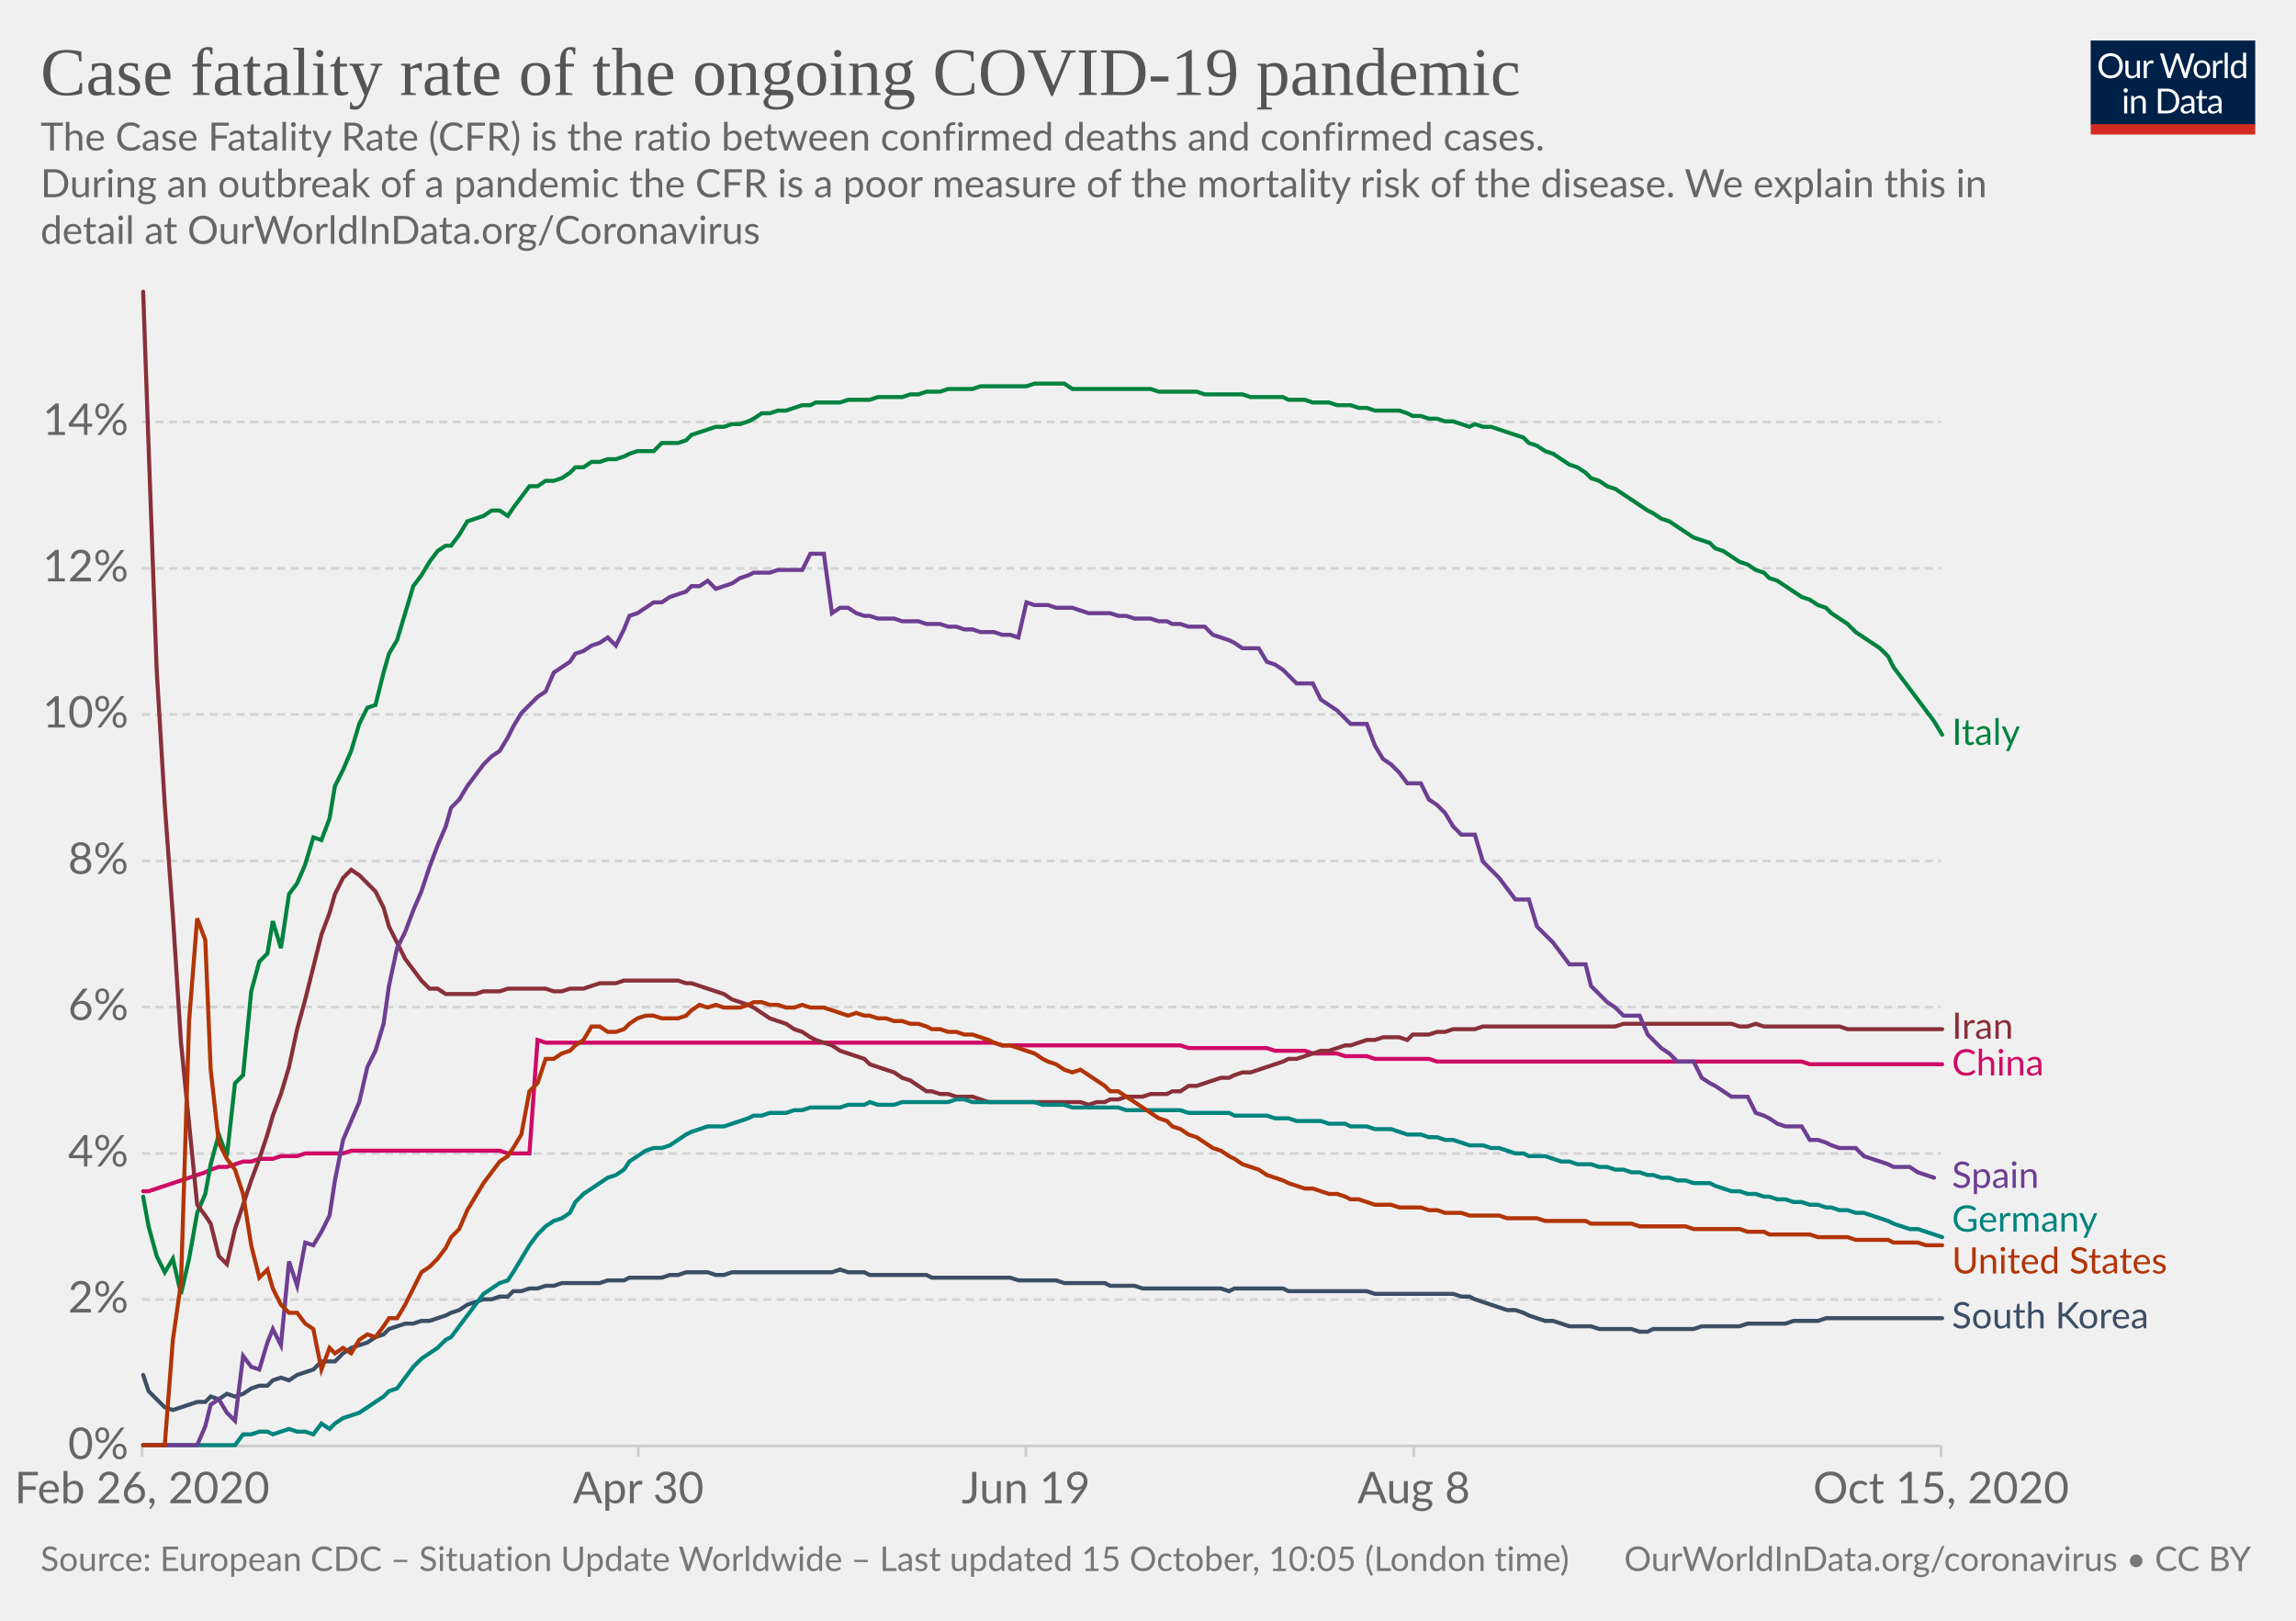
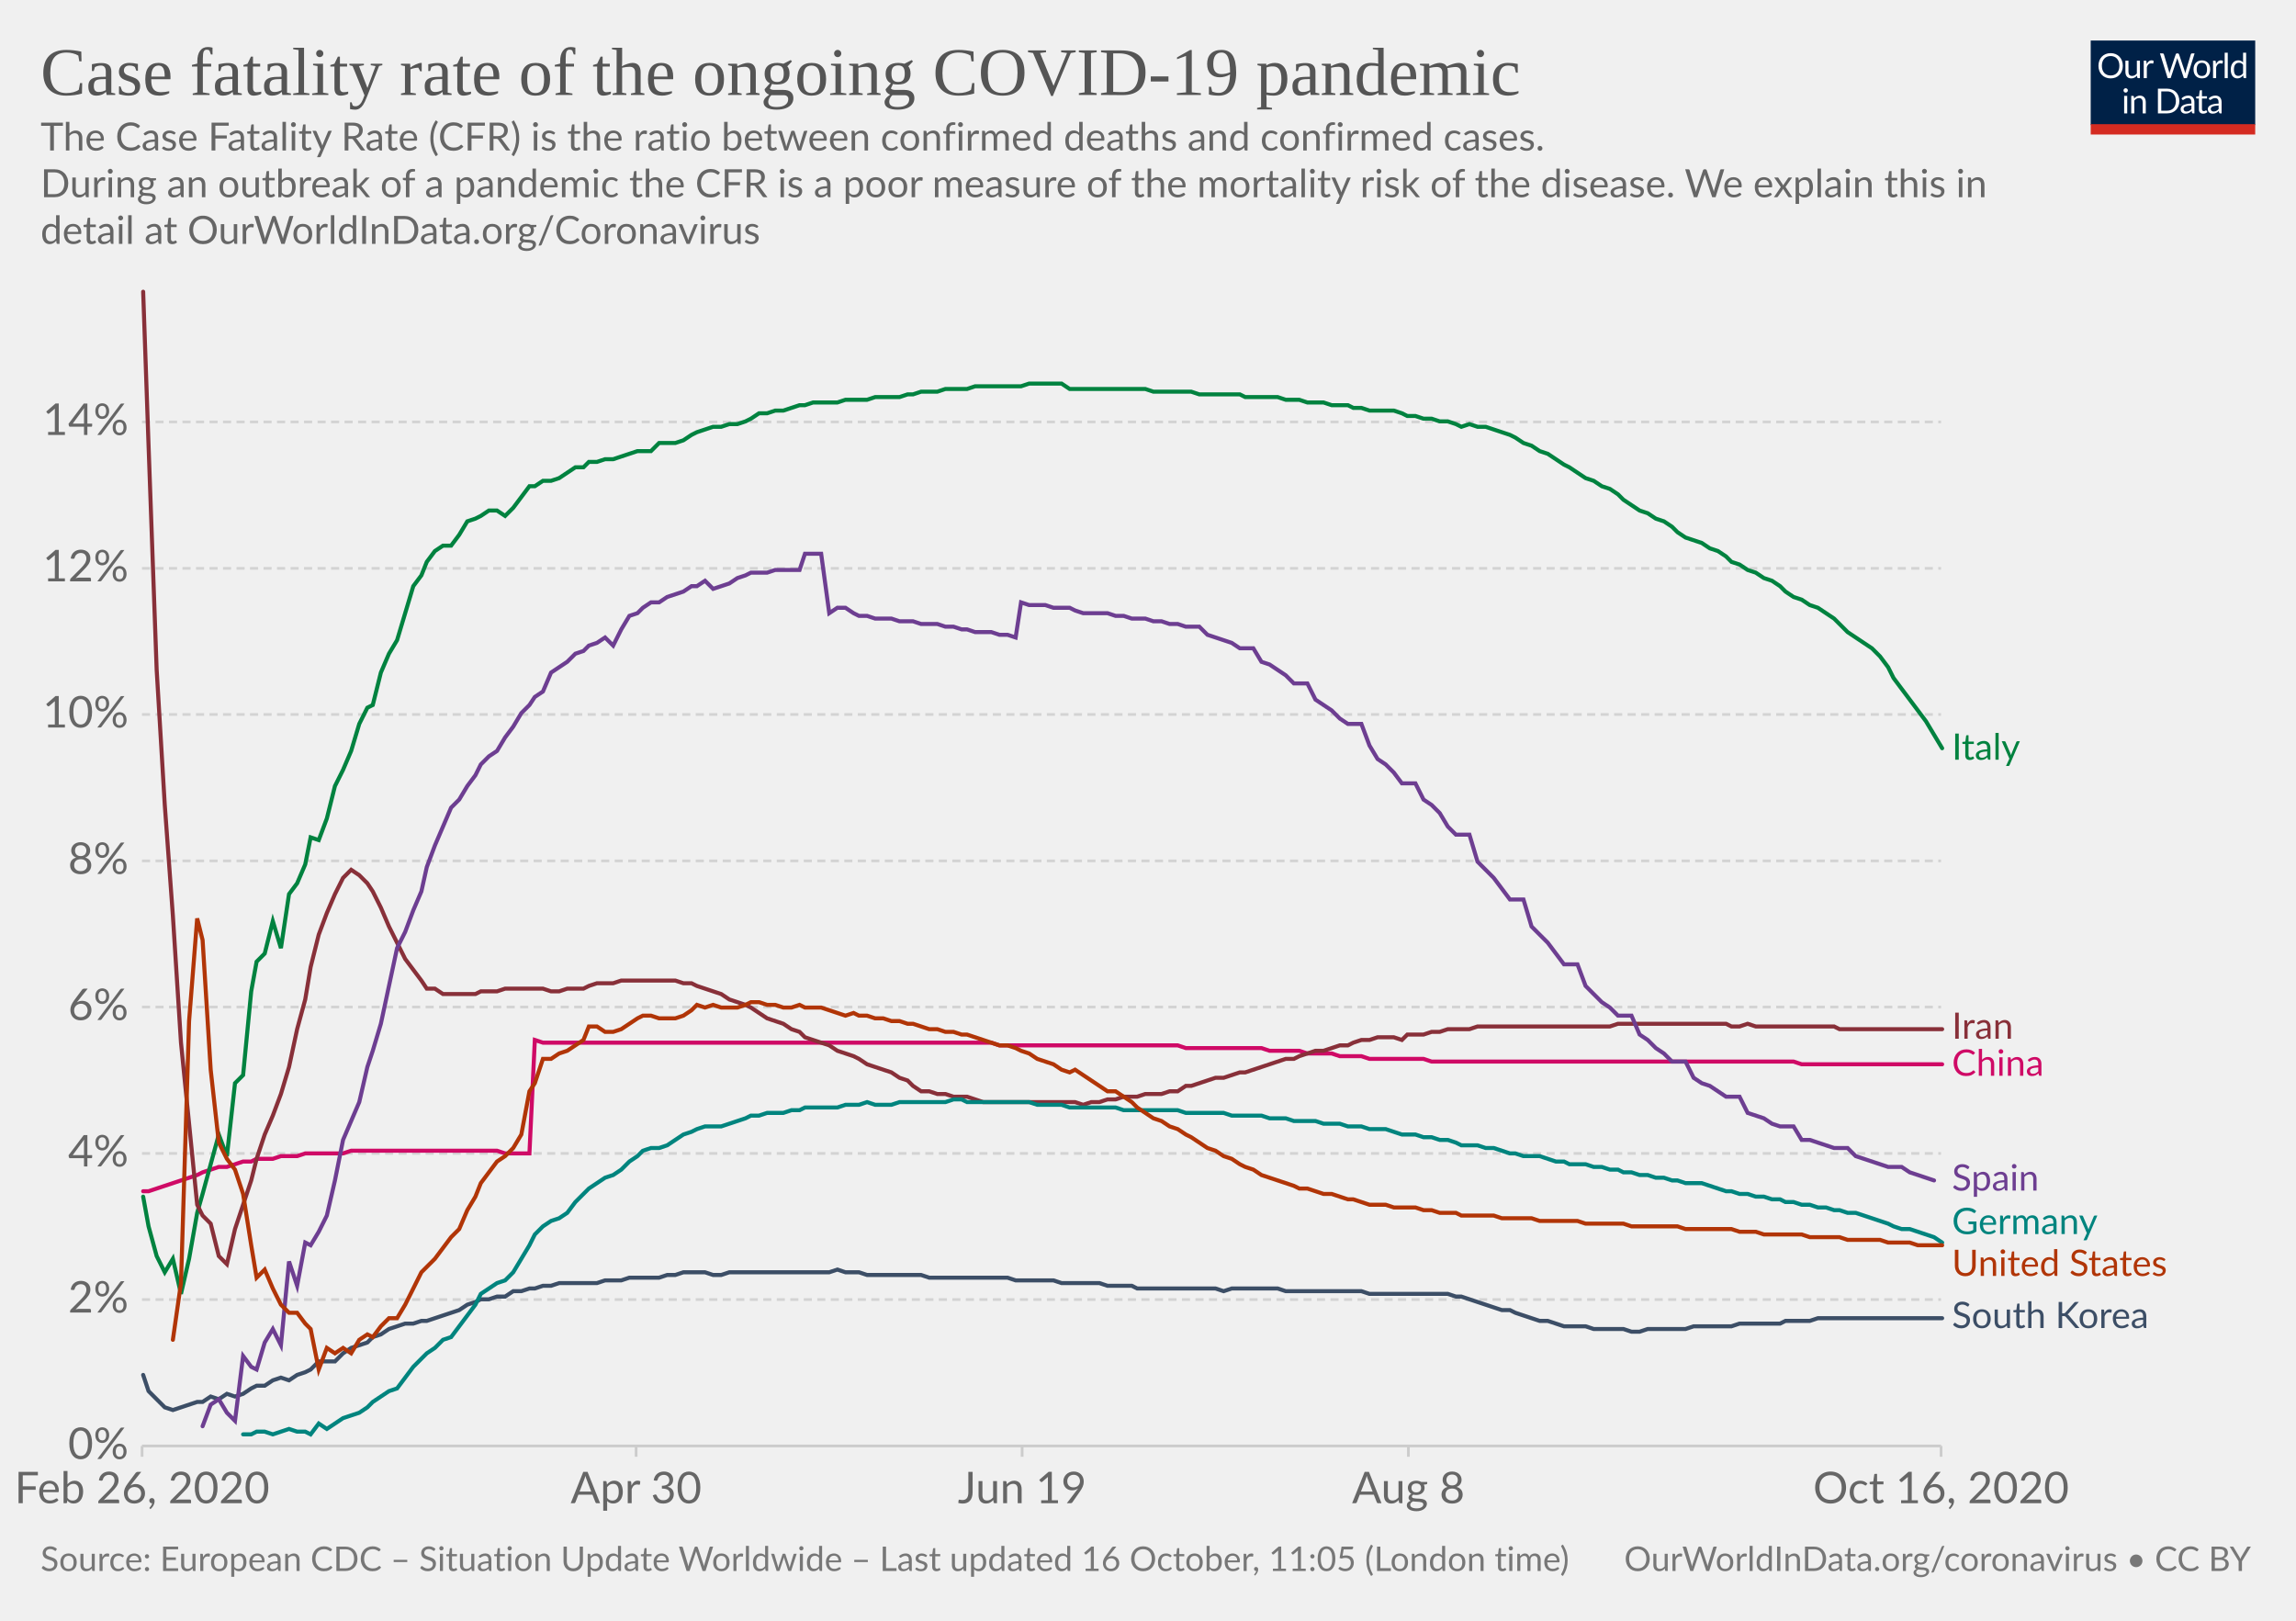
<svg xmlns="http://www.w3.org/2000/svg" version="1.1" style="background-color:#fff;-webkit-font-smoothing:antialiased" width="850" height="600" viewBox="0 0 850 600" font-family="Lato,'Helvetica Neue',Helvetica,Arial,sans-serif" font-size="18" text-rendering="optimizeLegibility">
  <g class="HeaderView">
    <g transform="matrix(.29 0 0 .29 774 15)">
      <svg width="210" height="120" viewBox="0 0 210 120" fill="none">
        <g clip-path="url(#clip0)">
          <path d="M0 0h210v107.89H0V0z" fill="#002147" />
          <path d="M40.98 32.25c0 2.36-.38 4.53-1.12 6.51a14.26 14.26 0 01-8.1 8.4c-1.9.78-4.02 1.17-6.34 1.17a16.6 16.6 0 01-6.33-1.17 14.31 14.31 0 01-8.08-8.4 18.29 18.29 0 01-1.12-6.51c0-2.36.38-4.53 1.12-6.5a14.32 14.32 0 018.07-8.44c1.92-.8 4.03-1.19 6.34-1.19 2.32 0 4.43.4 6.34 1.19 1.92.8 3.56 1.9 4.93 3.34a14.87 14.87 0 013.17 5.1 18.1 18.1 0 011.12 6.5zm-4.38 0c0-1.94-.26-3.68-.8-5.22a10.91 10.91 0 00-2.24-3.89 9.68 9.68 0 00-3.52-2.46 11.95 11.95 0 00-4.62-.86c-1.68 0-3.21.28-4.6.86a9.88 9.88 0 00-3.54 2.46 10.91 10.91 0 00-2.24 3.9c-.53 1.53-.8 3.27-.8 5.2 0 1.94.27 3.68.8 5.22a11.17 11.17 0 002.24 3.9 10.01 10.01 0 003.55 2.44c1.38.56 2.9.83 4.6.83 1.7 0 3.24-.27 4.61-.83a9.8 9.8 0 003.52-2.44 11.17 11.17 0 002.25-3.9c.53-1.54.8-3.28.8-5.21zm26.22-6.54V48H60.5c-.56 0-.9-.27-1.05-.81l-.31-2.4a12.45 12.45 0 01-3.26 2.6c-1.2.64-2.58.96-4.13.96-1.22 0-2.3-.2-3.24-.6a6.52 6.52 0 01-2.33-1.7 7.37 7.37 0 01-1.43-2.67c-.3-1.04-.46-2.2-.46-3.45V25.7h3.91v14.22c0 1.68.38 2.99 1.15 3.91.77.93 1.96 1.39 3.54 1.39 1.16 0 2.24-.27 3.23-.82a10.42 10.42 0 002.8-2.28V25.7h3.91zm8.61 4.47a9.94 9.94 0 012.6-3.56 5.64 5.64 0 013.76-1.3c.47 0 .92.05 1.34.15.44.1.83.27 1.17.49l-.3 2.92c-.09.37-.3.55-.66.55-.2 0-.5-.04-.9-.13a6.21 6.21 0 00-3.24.18c-.54.2-1.03.5-1.47.92-.42.4-.81.9-1.17 1.5-.33.58-.64 1.26-.92 2.02V48H67.7V25.71h2.25c.42 0 .72.08.88.25.16.16.27.44.33.83l.26 3.39zm61.16-13.7L122.75 48h-3.82l-7.99-24.05a21.95 21.95 0 01-.42-1.58 38.36 38.36 0 01-.44 1.58L102.05 48h-3.83L88.4 16.47h3.54c.38 0 .7.1.95.29.26.2.43.43.5.73l6.52 21.9c.1.4.2.83.28 1.28.1.46.2.94.29 1.46l.3-1.46c.12-.47.25-.9.38-1.27l7.41-21.91c.1-.25.26-.48.51-.69.27-.22.58-.33.95-.33h1.23c.38 0 .69.1.92.29.24.2.41.43.53.73l7.4 21.9a28.4 28.4 0 01.68 2.62 29.52 29.52 0 01.52-2.61l6.54-21.91c.07-.27.23-.5.48-.7.27-.21.58-.32.95-.32h3.32zm9.35 8.88c1.63 0 3.1.27 4.4.82a9.43 9.43 0 015.46 5.94c.5 1.4.74 2.98.74 4.73 0 1.76-.25 3.34-.74 4.75a9.43 9.43 0 01-5.46 5.92c-1.3.52-2.77.79-4.4.79-1.64 0-3.12-.27-4.44-.8a9.42 9.42 0 01-3.35-2.3c-.92-1-1.63-2.2-2.13-3.61-.49-1.41-.73-3-.73-4.75s.24-3.33.73-4.73c.5-1.43 1.2-2.64 2.13-3.63a9.4 9.4 0 013.35-2.31c1.32-.55 2.8-.82 4.44-.82zm0 19.89c2.2 0 3.84-.73 4.93-2.2 1.08-1.48 1.63-3.54 1.63-6.18 0-2.66-.55-4.72-1.63-6.2-1.09-1.49-2.73-2.23-4.93-2.23-1.12 0-2.09.2-2.93.57a5.7 5.7 0 00-2.06 1.65 7.5 7.5 0 00-1.24 2.67c-.26 1.04-.4 2.22-.4 3.54 0 2.64.55 4.7 1.64 6.18 1.1 1.47 2.76 2.2 4.99 2.2zm17.97-15.07a9.94 9.94 0 012.6-3.56 5.64 5.64 0 013.76-1.3c.47 0 .91.05 1.34.15.44.1.83.27 1.16.49l-.28 2.92c-.09.37-.31.55-.66.55-.2 0-.5-.04-.9-.13a6.2 6.2 0 00-3.24.18c-.54.2-1.03.5-1.47.92-.43.4-.82.9-1.17 1.5a13.1 13.1 0 00-.92 2.02V48h-3.94V25.71h2.24c.43 0 .72.08.88.25.17.16.28.44.33.83l.27 3.39zm15.04-14.59V48h-3.92V15.6h3.92zm19.55 15.43a6.22 6.22 0 00-2.38-2.05 6.7 6.7 0 00-2.86-.6c-2.07 0-3.66.75-4.77 2.23-1.12 1.48-1.68 3.6-1.68 6.33 0 1.46.13 2.7.38 3.74a7.29 7.29 0 001.1 2.56 4.35 4.35 0 001.78 1.45c.7.3 1.5.46 2.4.46 1.29 0 2.41-.3 3.36-.88a9.6 9.6 0 002.67-2.49V31.02zm3.91-15.43V48h-2.33c-.56 0-.9-.27-1.06-.81l-.35-2.71a12.13 12.13 0 01-3.25 2.77 8.28 8.28 0 01-4.23 1.06 7.31 7.31 0 01-6.14-2.9c-.73-.96-1.3-2.15-1.69-3.57a18.35 18.35 0 01.07-9.48 11.29 11.29 0 011.89-3.7 8.7 8.7 0 017.06-3.34 7.96 7.96 0 016.12 2.62V15.59h3.91zM46.61 70.71V93H42.7V70.71h3.91zm.84-7c0 .39-.08.75-.24 1.09a2.81 2.81 0 01-1.52 1.47 2.67 2.67 0 01-2.16 0 2.9 2.9 0 01-1.45-1.47 2.67 2.67 0 010-2.16c.15-.35.35-.65.6-.9.25-.27.53-.47.85-.62a2.67 2.67 0 012.16 0c.35.15.65.35.9.62.27.25.47.55.62.9.16.34.24.7.24 1.08zm7.97 10.24c.49-.54 1-1.04 1.54-1.48a9.85 9.85 0 013.66-1.84 8.96 8.96 0 015.43.35c.94.4 1.72.97 2.33 1.71a7.36 7.36 0 011.43 2.67c.32 1.04.49 2.19.49 3.45V93h-3.94V78.81c0-1.69-.4-3-1.17-3.92-.76-.93-1.93-1.4-3.5-1.4a6.6 6.6 0 00-3.25.83c-1 .56-1.92 1.31-2.77 2.27V93h-3.94V70.71h2.35c.56 0 .9.28 1.04.82l.3 2.42zm57.7 3.3c0 2.36-.37 4.5-1.11 6.44a14.3 14.3 0 01-3.17 4.98 14.1 14.1 0 01-4.93 3.2c-1.9.76-4.02 1.13-6.33 1.13H85.8V61.47h11.77c2.31 0 4.42.39 6.33 1.15a13.8 13.8 0 018.1 8.18 17.75 17.75 0 011.12 6.45zm-4.37 0c0-1.94-.26-3.67-.8-5.2a10.94 10.94 0 00-2.23-3.87 9.57 9.57 0 00-3.53-2.42 12.23 12.23 0 00-4.61-.83h-7.5v24.62h7.5c1.7 0 3.24-.28 4.61-.84a9.7 9.7 0 003.53-2.4 10.94 10.94 0 002.24-3.87c.53-1.53.8-3.26.8-5.2zm19.8 5.72c-1.8.06-3.34.2-4.62.44-1.26.22-2.3.51-3.1.88-.8.36-1.37.8-1.74 1.3-.35.5-.53 1.05-.53 1.67 0 .58.1 1.1.3 1.52a3 3 0 00.76 1.05c.34.27.73.46 1.17.6.45.11.94.17 1.45.17a7.28 7.28 0 003.5-.81 11.95 11.95 0 002.82-2.2v-4.62zm-12.65-9.11a12.73 12.73 0 013.98-2.66c1.43-.59 3-.88 4.73-.88 1.25 0 2.36.2 3.33.61a6.81 6.81 0 013.94 4.38c.33 1.04.5 2.19.5 3.43V93h-1.74a1.8 1.8 0 01-.88-.18c-.2-.13-.36-.38-.48-.74l-.44-2.12c-.59.55-1.16 1.03-1.72 1.46a9.48 9.48 0 01-3.74 1.7c-.69.15-1.46.23-2.3.23-.87 0-1.69-.12-2.45-.35a5.34 5.34 0 01-3.34-2.93 6.64 6.64 0 01-.49-2.64c0-.88.25-1.72.73-2.53a6.33 6.33 0 012.35-2.17c1.09-.63 2.5-1.15 4.25-1.54 1.75-.41 3.89-.65 6.42-.7v-1.75c0-1.73-.37-3.03-1.12-3.91-.75-.9-1.84-1.34-3.28-1.34-.97 0-1.78.12-2.44.37-.64.23-1.2.5-1.7.81l-1.23.82c-.33.23-.67.35-1 .35-.27 0-.5-.07-.69-.2a2.1 2.1 0 01-.48-.53l-.7-1.25zm27.67 19.5c-1.76 0-3.12-.5-4.07-1.48-.94-.98-1.41-2.4-1.41-4.25V74h-2.68a.9.9 0 01-.6-.2c-.16-.14-.24-.36-.24-.66v-1.56l3.65-.46.9-6.89a.9.9 0 01.29-.52.88.88 0 01.62-.22H142v7.67h6.44V74H142v13.38c0 .94.22 1.63.68 2.09.45.45 1.04.68 1.76.68a3.21 3.21 0 001.85-.53l.55-.35c.16-.12.3-.18.41-.18.2 0 .4.13.55.38l1.15 1.87a7.45 7.45 0 01-2.44 1.5c-.96.35-1.94.52-2.95.52zm19.68-10.4c-1.8.07-3.34.21-4.62.45-1.26.22-2.3.51-3.1.88-.8.36-1.37.8-1.74 1.3-.35.5-.53 1.05-.53 1.67 0 .58.1 1.1.3 1.52.18.42.44.77.76 1.05.34.27.73.46 1.17.6.45.11.94.17 1.45.17a7.3 7.3 0 003.5-.81 12.04 12.04 0 002.82-2.2v-4.62zm-12.65-9.1a12.72 12.72 0 013.99-2.66c1.42-.59 3-.88 4.72-.88 1.25 0 2.36.2 3.33.61a6.81 6.81 0 013.94 4.38c.33 1.04.5 2.19.5 3.43V93h-1.74a1.8 1.8 0 01-.88-.18c-.2-.13-.36-.38-.48-.74l-.44-2.12c-.59.55-1.16 1.03-1.72 1.46a9.48 9.48 0 01-3.74 1.7c-.69.15-1.46.23-2.3.23-.87 0-1.69-.12-2.45-.35a5.33 5.33 0 01-3.34-2.93 6.62 6.62 0 01-.49-2.64c0-.88.25-1.72.73-2.53a6.33 6.33 0 012.35-2.17c1.09-.63 2.5-1.15 4.25-1.54a31.2 31.2 0 016.42-.7v-1.75c0-1.73-.37-3.03-1.12-3.91-.75-.9-1.84-1.34-3.28-1.34-.97 0-1.78.12-2.44.37-.64.23-1.2.5-1.7.81-.46.3-.87.57-1.22.82-.34.23-.68.35-1.02.35-.26 0-.49-.07-.68-.2a1.88 1.88 0 01-.48-.53l-.7-1.25z" fill="#fff" />
          <path fill="#D42B21" d="M0 106.79h210V120H0z" />
        </g>
        <defs>
          <clipPath id="clip0">
            <path fill="#fff" d="M0 0h210v120H0z" />
          </clipPath>
        </defs>
      </svg>
    </g>
    <a href="https://ourworldindata.org/grapher/case-fatality-rate-covid-19?time=2020-02-26..latest" target="_blank" rel="noopener" font-family="&quot;Playfair Display&quot;,Georgia,&quot;Times New Roman&quot;,serif">
      <text font-size="25.2" x="15" y="35.2" fill="#555">
        <tspan x="15" y="35.16">Case fatality rate of the ongoing COVID-19 pandemic</tspan>
      </text>
    </a>
    <text font-size="14.4" x="15" y="55.7" fill="#666">
      <tspan x="15" y="55.72">The Case Fatality Rate (CFR) is the ratio between confirmed deaths and confirmed cases.</tspan>
      <tspan x="15" y="73"> During an outbreak of a pandemic the CFR is a poor measure of the mortality risk of the disease. We explain this in</tspan>
      <tspan x="15" y="90.28">detail at OurWorldInData.org/Coronavirus</tspan>
    </text>
  </g>
  <g class="LineChart">
    <defs>
      <clipPath id="a">
        <path d="M42.56 0h830v897.4h-830z" />
      </clipPath>
    </defs>
    <g class="DualAxisView">
      <g class="HorizontalAxis">
-         <path stroke="#ccc" d="M52.6 535.3v4M236.3 535.3v4M379.8 535.3v4M523.4 535.3v4M718.6 535.3v4" />
+         <path stroke="#ccc" d="M52.6 535.3v4M235.5 535.3v4M378.4 535.3v4M521.4 535.3v4M718.6 535.3v4" />
        <text x="52.6" y="556.5" fill="#666" text-anchor="middle" font-size="16.2">Feb 26, 2020</text>
-         <text x="236.3" y="556.5" fill="#666" text-anchor="middle" font-size="16.2">Apr 30</text>
-         <text x="379.8" y="556.5" fill="#666" text-anchor="middle" font-size="16.2">Jun 19</text>
-         <text x="523.4" y="556.5" fill="#666" text-anchor="middle" font-size="16.2">Aug 8</text>
-         <text x="718.6" y="556.5" fill="#666" text-anchor="middle" font-size="16.2">Oct 15, 2020</text>
+         <text x="235.5" y="556.5" fill="#666" text-anchor="middle" font-size="16.2">Apr 30</text>
+         <text x="378.4" y="556.5" fill="#666" text-anchor="middle" font-size="16.2">Jun 19</text>
+         <text x="521.4" y="556.5" fill="#666" text-anchor="middle" font-size="16.2">Aug 8</text>
+         <text x="718.6" y="556.5" fill="#666" text-anchor="middle" font-size="16.2">Oct 16, 2020</text>
      </g>
      <g class="VerticalAxis" fill="#666" dominant-baseline="middle" text-anchor="end" font-size="16.2">
        <text x="47.56" y="535.3">0%</text>
        <text x="47.56" y="481.1">2%</text>
        <text x="47.56" y="427">4%</text>
        <text x="47.56" y="372.8">6%</text>
        <text x="47.56" y="318.7">8%</text>
        <text x="47.56" y="264.5">10%</text>
        <text x="47.56" y="210.4">12%</text>
        <text x="47.56" y="156.2">14%</text>
      </g>
      <g class="AxisGridLines horizontalLines">
        <path stroke="#ccc" d="M52.56 535.3H718.6" />
        <path stroke="#d3d3d3" stroke-dasharray="3,2" d="M52.56 481.1H718.6M52.56 427H718.6M52.56 372.8H718.6M52.56 318.7H718.6M52.56 264.5H718.6M52.56 210.4H718.6M52.56 156.2H718.6" />
      </g>
    </g>
    <g clip-path="url(#a)">
      <g class="LineLabels" cursor="pointer">
        <g class="legendMark">
-           <text font-size="13.5" x="722.6" y="275.8" fill="#00823F">
-             <tspan x="722.6" y="275.75">Italy</tspan>
+           <text font-size="13.5" x="722.6" y="281.3" fill="#00823F">
+             <tspan x="722.6" y="281.25">Italy</tspan>
          </text>
        </g>
        <g class="legendMark">
          <text font-size="13.5" x="722.6" y="384.6" fill="#883039">
            <tspan x="722.6" y="384.55">Iran</tspan>
          </text>
        </g>
        <g class="legendMark">
-           <text font-size="13.5" x="722.6" y="398.2" fill="#CF0A66">
-             <tspan x="722.6" y="398.15">China</tspan>
+           <text font-size="13.5" x="722.6" y="398.3" fill="#CF0A66">
+             <tspan x="722.6" y="398.25">China</tspan>
          </text>
        </g>
        <g class="legendMark">
-           <text font-size="13.5" x="722.6" y="439.8" fill="#6D3E91">
-             <tspan x="722.6" y="439.75">Spain</tspan>
+           <text font-size="13.5" x="722.6" y="440.8" fill="#6D3E91">
+             <tspan x="722.6" y="440.75">Spain</tspan>
          </text>
        </g>
        <g class="legendMark">
-           <text font-size="13.5" x="722.6" y="455.9" fill="#00847E">
-             <tspan x="722.6" y="455.95">Germany</tspan>
+           <text font-size="13.5" x="722.6" y="456.8" fill="#00847E">
+             <tspan x="722.6" y="456.85">Germany</tspan>
          </text>
        </g>
        <g class="legendMark">
-           <text font-size="13.5" x="722.6" y="471.4" fill="#B13507">
-             <tspan x="722.6" y="471.45">United States</tspan>
+           <text font-size="13.5" x="722.6" y="472.3" fill="#B13507">
+             <tspan x="722.6" y="472.35">United States</tspan>
          </text>
        </g>
        <g class="legendMark">
-           <text font-size="13.5" x="722.6" y="491.8" fill="#3C4E66">
-             <tspan x="722.6" y="491.75">South Korea</tspan>
+           <text font-size="13.5" x="722.6" y="491.7" fill="#3C4E66">
+             <tspan x="722.6" y="491.65">South Korea</tspan>
          </text>
        </g>
      </g>
      <g class="Lines">
        <g class="key-China_0">
-           <path stroke="#CF0A66" stroke-linecap="round" d="M53 441h2l3-1 3-1 3-1 3-1 3-1 3-1 3-1 2-1 3-1h3l3-1 3-1h3l3-1h5l3-1h6l3-1h14l3-1h55l3 1h8l3-42 3 1h166l3 1h66l3 1h29l3 1h11l3 1h9l3 1h8l3 1h20l3 1h135l3 1h49" fill="none" stroke-width="1.5" />
+           <path stroke="#CF0A66" stroke-linecap="round" d="M53 441h2l3-1 3-1 3-1 3-1 3-1 3-1 2-1 3-1 3-1h3l3-1 3-1h3l2-1h6l3-1h6l3-1h14l3-1h54l3 1h9l2-42 3 1h166l3 1h66l3 1h28l3 1h11l3 1h9l3 1h8l3 1h20l3 1h134l3 1h52" fill="none" stroke-width="1.5" />
        </g>
        <g class="key-Italy_0">
-           <path stroke="#00823F" stroke-linecap="round" d="M53 443l2 11 3 11 3 6 3-5 3 13 3-13 3-17 3-7 2-11 3-11 3 8 3-27 3-3 3-31 3-11 3-3 2-12 3 10 3-20 3-4 3-7 3-10 3 1 3-8 2-12 3-6 3-7 3-10 3-6 3-1 3-12 2-7 3-5 3-10 3-10 3-4 3-5 3-4 3-2h2l3-4 3-5 3-1 3-1 3-2h3l3 2 2-3 3-4 3-4h3l3-2h3l3-1 3-2 2-2h3l3-2h3l3-1h3l3-1 2-1 3-1h6l3-3h6l3-1 2-2 3-1 3-1 3-1h3l3-1h3l3-1 2-1 3-2h3l3-1h3l3-1 3-1h3l2-1h9l3-1h8l3-1h9l3-1h3l3-1h5l3-1h9l3-1h17l3-1h11l3 2h29l3 1h14l3 1h14l3 1h12l2 1h6l3 1h6l3 1h5l3 1h3l3 1h9l3 1 2 1h3l3 1h3l3 1h3l3 1 3 1 2-1 3 1h3l3 1 3 1 3 1 3 1 2 2 3 1 3 2 3 1 3 2 3 2 3 1 3 2 2 2 3 1 3 2 3 1 3 2 3 2 3 2 3 2 2 1 3 2 3 1 3 2 3 2 3 2 3 1 3 1 2 2 3 1 3 2 3 2 3 1 3 2 3 1 2 2 3 1 3 2 3 2 3 2 3 1 3 2 3 1 2 2 3 2 3 2 3 3 3 2 3 2 3 2 3 3 2 4 3 4 3 4 3 4 3 4 3 4 3 5" fill="none" stroke-width="1.5" />
+           <path stroke="#00823F" stroke-linecap="round" d="M53 443l2 11 3 11 3 6 3-5 3 13 3-13 3-17 2-7 3-11 3-11 3 8 3-27 3-3 3-31 2-11 3-3 3-12 3 10 3-20 3-4 3-7 2-10 3 1 3-8 3-12 3-6 3-7 3-10 3-6 2-1 3-12 3-7 3-5 3-10 3-10 3-4 2-5 3-4 3-2h3l3-4 3-5 3-1 2-1 3-2h3l3 2 3-3 3-4 3-4h2l3-2h3l3-1 3-2 3-2h3l2-2h3l3-1h3l3-1 3-1 3-1h5l3-3h6l3-1 3-2 2-1 3-1 3-1h3l3-1h3l3-1 2-1 3-2h3l3-1h3l3-1 3-1h2l3-1h9l3-1h8l3-1h9l3-1h2l3-1h6l3-1h8l3-1h17l3-1h12l3 2h28l3 1h14l3 1h15l2 1h12l3 1h5l3 1h6l3 1h6l2 1h3l3 1h9l3 1 2 1h3l3 1h3l3 1h3l3 1 2 1 3-1 3 1h3l3 1 3 1 3 1 2 1 3 2 3 1 3 2 3 1 3 2 3 2 2 1 3 2 3 2 3 1 3 2 3 1 3 2 2 2 3 2 3 2 3 1 3 2 3 1 3 2 2 2 3 2 3 1 3 1 3 2 3 1 3 2 2 2 3 1 3 2 3 1 3 2 3 1 3 2 2 2 3 2 3 1 3 2 3 1 3 2 3 2 2 2 3 3 3 2 3 2 3 2 3 3 3 4 2 4 3 4 3 4 3 4 3 4 3 5 3 5" fill="none" stroke-width="1.5" />
        </g>
        <g class="key-South-Korea_0">
-           <path stroke="#3C4E66" stroke-linecap="round" d="M53 509l2 6 3 3 3 3 3 1 3-1 3-1 3-1h3l2-2 3 1 3-2 3 1 3-1 3-2 3-1h3l2-2 3-1 3 1 3-2 3-1 3-1 3-3h5l3-3 3-2 3-1 3-1 3-2 3-1 2-2 3-1 3-1h3l3-1h3l3-1 3-1 2-1 3-1 3-2 3-1 3-1h3l3-1h3l2-2h3l3-1h3l3-1h3l3-1h14l3-1h6l2-1h12l3-1h3l3-1h8l3 1h3l3-1h37l3-1 3 1h6l2 1h21l2 1h29l3 1h14l3 1h15l2 1h9l3 1h29l3 1 2-1h18l2 1h29l3 1h29l3 1h3l2 1 3 1 3 1 3 1 3 1h3l3 1 2 1 3 1 3 1h3l3 1 3 1h8l3 1h12l3 1h3l2-1h15l3-1h14l3-1h14l3-1h9l3-1h43" fill="none" stroke-width="1.5" />
+           <path stroke="#3C4E66" stroke-linecap="round" d="M53 509l2 6 3 3 3 3 3 1 3-1 3-1 3-1h2l3-2 3 1 3-2 3 1 3-1 3-2 2-1h3l3-2 3-1 3 1 3-2 3-1 2-1 3-3h6l3-3 3-2 3-1 3-1 2-2 3-1 3-2 3-1 3-1h3l3-1h2l3-1 3-1 3-1 3-1 3-2 3-1 2-1h3l3-1h3l3-2h3l3-1h2l3-1h3l3-1h14l3-1h6l3-1h11l3-1h3l3-1h8l3 1h3l3-1h37l3-1 3 1h5l3 1h20l3 1h29l3 1h14l3 1h14l3 1h9l2 1h29l3 1 3-1h17l3 1h28l3 1h29l3 1h2l3 1 3 1 3 1 3 1 3 1h3l2 1 3 1 3 1 3 1h3l3 1 3 1h8l3 1h11l3 1h3l3-1h14l3-1h14l3-1h15l2-1h9l3-1h46" fill="none" stroke-width="1.5" />
        </g>
        <g class="key-Iran_0">
-           <path stroke="#883039" stroke-linecap="round" d="M53 108l2 57 3 83 3 50 3 41 3 47 3 30 3 30 3 4 2 3 3 12 3 3 3-13 3-9 3-9 3-8 3-9 2-7 3-8 3-10 3-14 3-11 3-12 3-12 3-8 2-7 3-6 3-3 3 2 3 3 3 3 3 6 2 7 3 6 3 6 3 4 3 4 3 3h3l3 2h11l3-1h6l3-1h14l3 1h3l3-1h5l3-1 3-1h6l3-1h20l3 1h2l3 1 3 1 3 1 3 1 3 2 3 1 3 1 2 1 3 2 3 2 3 1 3 1 3 2 3 1 3 2 2 1 3 1 3 1 3 2 3 1 3 1 3 1 2 2 3 1 3 1 3 1 3 2 3 1 3 2 3 2h2l3 1h3l3 1h6l3 1 3 1h34l3 1 3-1h3l2-1h3l3-1h6l3-1h6l2-1h3l3-2h3l3-1 3-1 3-1h3l2-1 3-1h3l3-1 3-1 3-1 3-1 2-1h3l3-1 3-1 3-1h3l3-1 3-1h2l3-1 3-1h3l3-1h6l3 1 2-2h6l3-1h3l3-1h8l3-1h49l3-1h40l3 1h3l3-1 3 1h28l3 1h35" fill="none" stroke-width="1.5" />
+           <path stroke="#883039" stroke-linecap="round" d="M53 108l2 57 3 83 3 50 3 41 3 47 3 30 3 30 2 4 3 3 3 12 3 3 3-13 3-9 3-9 2-8 3-9 3-7 3-8 3-10 3-14 3-11 2-12 3-12 3-8 3-7 3-6 3-3 3 2 3 3 2 3 3 6 3 7 3 6 3 6 3 4 3 4 2 3h3l3 2h12l2-1h6l3-1h14l3 1h3l3-1h6l2-1 3-1h6l3-1h20l3 1h3l2 1 3 1 3 1 3 1 3 2 3 1 3 1 2 1 3 2 3 2 3 1 3 1 3 2 3 1 2 2 3 1 3 1 3 1 3 2 3 1 3 1 2 1 3 2 3 1 3 1 3 1 3 2 3 1 2 2 3 2h3l3 1h3l3 1h5l3 1 3 1h34l3 1 3-1h3l3-1h3l3-1h5l3-1h6l3-1h3l3-2h2l3-1 3-1 3-1h3l3-1 3-1h2l3-1 3-1 3-1 3-1 3-1h3l2-1 3-1 3-1h3l3-1 3-1h3l2-1 3-1h3l3-1h6l3 1 2-2h6l3-1h3l3-1h8l3-1h49l3-1h40l2 1h3l3-1 3 1h29l2 1h38" fill="none" stroke-width="1.5" />
        </g>
        <g class="key-Germany_0">
-           <path stroke="#00847E" stroke-linecap="round" d="M53 535h34l3-4h3l3-1h3l2 1 3-1 3-1 3 1h3l3 1 3-4 3 2 2-2 3-2 3-1 3-1 3-2 3-2 3-2 2-2 3-1 3-4 3-4 3-3 3-2 3-2 3-3 2-1 3-4 3-4 3-4 3-4 3-2 3-2 3-1 2-3 3-5 3-5 3-4 3-3 3-2 3-1 3-2 2-4 3-3 3-2 3-2 3-2 3-1 3-2 2-3 3-2 3-2 3-1h3l3-1 3-2 3-2 2-1 3-1 3-1h6l3-1 3-1 3-1 2-1h3l3-1h6l3-1h3l3-1h11l3-1h6l2-1 3 1h6l3-1h17l3-1h3l3 1h23l3 1h8l3 1h17l3 1h20l3 1h15l2 1h12l3 1h5l3 1h9l3 1h6l2 1h6l3 1h6l3 1 3 1h5l3 1h3l3 1h3l3 1 3 1h5l3 1h3l3 1 3 1h3l2 1h6l3 1 3 1h3l3 1h5l3 1h3l3 1h3l3 1h3l3 1h2l3 1h3l3 1h3l3 1h6l2 1 3 1 3 1h3l3 1h3l3 1h2l3 1h3l3 1h3l3 1h3l3 1h2l3 1h3l3 1h3l3 1 3 1 3 1 2 1 3 1 3 1h3l3 1 3 1 3 1" fill="none" stroke-width="1.5" />
+           <path stroke="#00847E" stroke-linecap="round" d="M90 531h3l2-1h3l3 1 3-1 3-1 3 1h3l2 1 3-4 3 2 3-2 3-2 3-1 3-1 3-2 2-2 3-2 3-2 3-1 3-4 3-4 3-3 2-2 3-2 3-3 3-1 3-4 3-4 3-4 2-4 3-2 3-2 3-1 3-3 3-5 3-5 2-4 3-3 3-2 3-1 3-2 3-4 3-3 2-2 3-2 3-2 3-1 3-2 3-3 3-2 2-2 3-1h3l3-1 3-2 3-2 3-1 2-1 3-1h6l3-1 3-1 3-1 2-1h3l3-1h6l3-1h3l2-1h12l3-1h5l3-1 3 1h6l3-1h17l3-1h3l2 1h23l3 1h9l3 1h17l3 1h20l3 1h14l3 1h11l3 1h6l3 1h8l3 1h6l3 1h5l3 1h6l3 1 3 1h5l3 1h3l3 1h3l3 1 2 1h6l3 1h3l3 1 3 1h2l3 1h6l3 1 3 1h3l2 1h6l3 1h3l3 1h3l2 1h3l3 1h3l3 1h3l3 1h2l3 1h6l3 1 3 1 3 1h2l3 1h3l3 1h3l3 1h3l2 1h3l3 1h3l3 1h3l3 1h2l3 1h3l3 1 3 1 3 1 3 1 2 1 3 1h3l3 1 3 1 3 1 3 2" fill="none" stroke-width="1.5" />
        </g>
        <g class="key-Spain_0">
-           <path stroke="#6D3E91" stroke-linecap="round" d="M53 535h20l3-7 2-8 3-2 3 5 3 3 3-24 3 4 3 1 3-10 2-5 3 6 3-31 3 9 3-16 3 1 3-5 3-6 2-13 3-15 3-7 3-7 3-13 3-6 3-10 2-14 3-14 3-6 3-8 3-7 3-9 3-8 3-7 2-7 3-3 3-5 3-4 3-4 3-3 3-2 3-5 2-4 3-5 3-3 3-3 3-2 3-7 3-2 3-2 2-3 3-1 3-2 3-1 3-2 3 3 3-6 2-5 3-1 3-2 3-2h3l3-2 3-1 3-1 2-2h3l3-2 3 3 3-1 3-1 3-2 3-1 2-1h6l3-1h9l3-6h5l3 22 3-2h3l3 2 3 1h2l3 1h6l3 1h6l3 1h5l3 1h3l3 1h3l3 1h5l3 1h3l3 1 3-13 3 1h5l3 1h6l3 1 3 1h8l3 1h3l3 1h6l3 1h3l2 1h3l3 1h6l3 3 3 1 3 1 2 1 3 2h6l3 5 3 1 3 2 2 2 3 3h6l3 6 3 2 3 2 3 3 2 2h6l3 8 3 5 3 2 3 3 3 4h5l3 6 3 2 3 3 3 5 3 3h5l3 10 3 3 3 3 3 4 3 4h5l3 10 3 3 3 3 3 4 3 4h6l2 8 3 3 3 3 3 2 3 3h6l3 7 2 2 3 3 3 2 3 3h6l3 6 3 2 2 1 3 2 3 2h6l3 6 3 1 2 1 3 2 3 1h6l3 5h3l3 1 2 1 3 1h6l3 3 3 1 3 1 3 1 2 1h6l3 2 3 1 3 1" fill="none" stroke-width="1.5" />
+           <path stroke="#6D3E91" stroke-linecap="round" d="M75 528l3-8 3-2 3 5 3 3 3-24 3 4 2 1 3-10 3-5 3 6 3-31 3 9 3-16 2 1 3-5 3-6 3-13 3-15 3-7 3-7 3-13 2-6 3-10 3-14 3-14 3-6 3-8 3-7 2-9 3-8 3-7 3-7 3-3 3-5 3-4 2-4 3-3 3-2 3-5 3-4 3-5 3-3 2-3 3-2 3-7 3-2 3-2 3-3 3-1 2-2 3-1 3-2 3 3 3-6 3-5 3-1 2-2 3-2h3l3-2 3-1 3-1 3-2h2l3-2 3 3 3-1 3-1 3-2 3-1 2-1h6l3-1h9l2-6h6l3 22 3-2h3l3 2 2 1h3l3 1h6l3 1h5l3 1h6l3 1h3l3 1h2l3 1h6l3 1h3l3 1 2-13 3 1h6l3 1h6l2 1 3 1h9l3 1h3l3 1h5l3 1h3l3 1h3l3 1h5l3 3 3 1 3 1 3 1 3 2h5l3 5 3 1 3 2 3 2 3 3h5l3 6 3 2 3 2 3 3 3 2h5l3 8 3 5 3 2 3 3 3 4h5l3 6 3 2 3 3 3 5 3 3h5l3 10 3 3 3 3 3 4 3 4h5l3 10 3 3 3 3 3 4 3 4h5l3 8 3 3 3 3 3 2 3 3h5l3 7 3 2 3 3 3 2 3 3h5l3 6 3 2 3 1 3 2 3 2h5l3 6 3 1 3 1 3 2 3 1h5l3 5h3l3 1 3 1 3 1h5l3 3 3 1 3 1 3 1 3 1h5l3 2 3 1 3 1 3 1" fill="none" stroke-width="1.5" />
        </g>
        <g class="key-United-States_0">
-           <path stroke="#B13507" stroke-linecap="round" d="M53 535h8l3-39 3-21 3-97 3-38 3 8 2 48 3 27 3 6 3 4 3 9 3 19 3 12 3-3 2 7 3 6 3 3h3l3 4 3 2 3 15 3-8 2 2 3-2 3 2 3-5 3-2 3 1 3-4 2-3h3l3-5 3-6 3-6 3-2 3-3 3-4 2-4 3-3 3-7 3-5 3-5 3-4 3-4 3-2 2-3 3-5 3-16 3-3 3-9h3l3-2 3-1 2-2 3-2 3-5h3l3 2h3l3-1 2-2 3-2 3-1h3l3 1h6l3-1 2-2 3-2 3 1 3-1 3 1h6l3-1 2-1h3l3 1h3l3 1h3l3-1 3 1h5l3 1 3 1 3 1 3-1 3 1h2l3 1h3l3 1h3l3 1h3l3 1 2 1h3l3 1h3l3 1h3l3 1 3 1 2 1 3 1h3l3 1 3 1 3 1 3 2 2 1 3 1 3 2 3 1 3-1 3 2 3 2 3 2 2 2h3l3 2 3 2 3 2 3 2 3 2 3 1 2 2 3 1 3 2 3 1 3 2 3 2 3 1 3 2 2 1 3 2 3 1 3 1 3 2 3 1 3 1 2 1 3 1 3 1h3l3 1 3 1h3l3 1 2 1h3l3 1 3 1h6l3 1h8l3 1h3l3 1h6l3 1h11l3 1h11l3 1h15l2 1h15l3 1h17l3 1h17l3 1h6l2 1h15l3 1h11l3 1h12l2 1h9l3 1h6" fill="none" stroke-width="1.5" />
+           <path stroke="#B13507" stroke-linecap="round" d="M64 496l3-21 3-97 3-38 2 8 3 48 3 27 3 6 3 4 3 9 3 19 2 12 3-3 3 7 3 6 3 3h3l3 4 2 2 3 15 3-8 3 2 3-2 3 2 3-5 3-2 2 1 3-4 3-3h3l3-5 3-6 3-6 2-2 3-3 3-4 3-4 3-3 3-7 3-5 2-5 3-4 3-4 3-2 3-3 3-5 3-16 2-3 3-9h3l3-2 3-1 3-2 3-2 2-5h3l3 2h3l3-1 3-2 3-2 2-1h3l3 1h6l3-1 3-2 2-2 3 1 3-1 3 1h6l3-1 2-1h3l3 1h3l3 1h3l3-1 2 1h6l3 1 3 1 3 1 3-1 2 1h3l3 1h3l3 1h3l3 1h2l3 1 3 1h3l3 1h3l3 1h2l3 1 3 1 3 1 3 1h3l3 1 2 1 3 1 3 2 3 1 3 1 3 2 3 1 2-1 3 2 3 2 3 2 3 2h3l3 2 3 2 2 2 3 2 3 2 3 1 3 2 3 1 3 2 2 1 3 2 3 2 3 1 3 2 3 1 3 2 2 1 3 1 3 2 3 1 3 1 3 1 3 1 2 1h3l3 1 3 1h3l3 1 3 1h2l3 1 3 1h6l3 1h8l3 1h3l3 1h6l2 1h12l3 1h11l3 1h14l3 1h14l3 1h17l3 1h17l3 1h6l3 1h14l3 1h11l3 1h12l3 1h8l3 1h9" fill="none" stroke-width="1.5" />
        </g>
      </g>
    </g>
  </g>
  <g class="SourcesFooter" fill="#777">
    <g class="clickable" fill="#777">
      <text font-size="12.6" x="15" y="581.6">
-         <tspan x="15" y="581.58">Source: European CDC – Situation Update Worldwide – Last updated 15 October, 10:05 (London time)</tspan>
+         <tspan x="15" y="581.58">Source: European CDC – Situation Update Worldwide – Last updated 16 October, 11:05 (London time)</tspan>
      </text>
    </g>
    <text font-size="12.6" x="601.3" y="581.6">
      <tspan x="601.27" y="581.58">
        <a target="_blank" href="https://ourworldindata.org/coronavirus" fill="#777">OurWorldInData.org/coronavirus</a> • <a class="cclogo" href="http://creativecommons.org/licenses/by/4.0/deed.en_US" target="_blank" fill="#777">CC BY</a>
      </tspan>
    </text>
  </g>
</svg>
